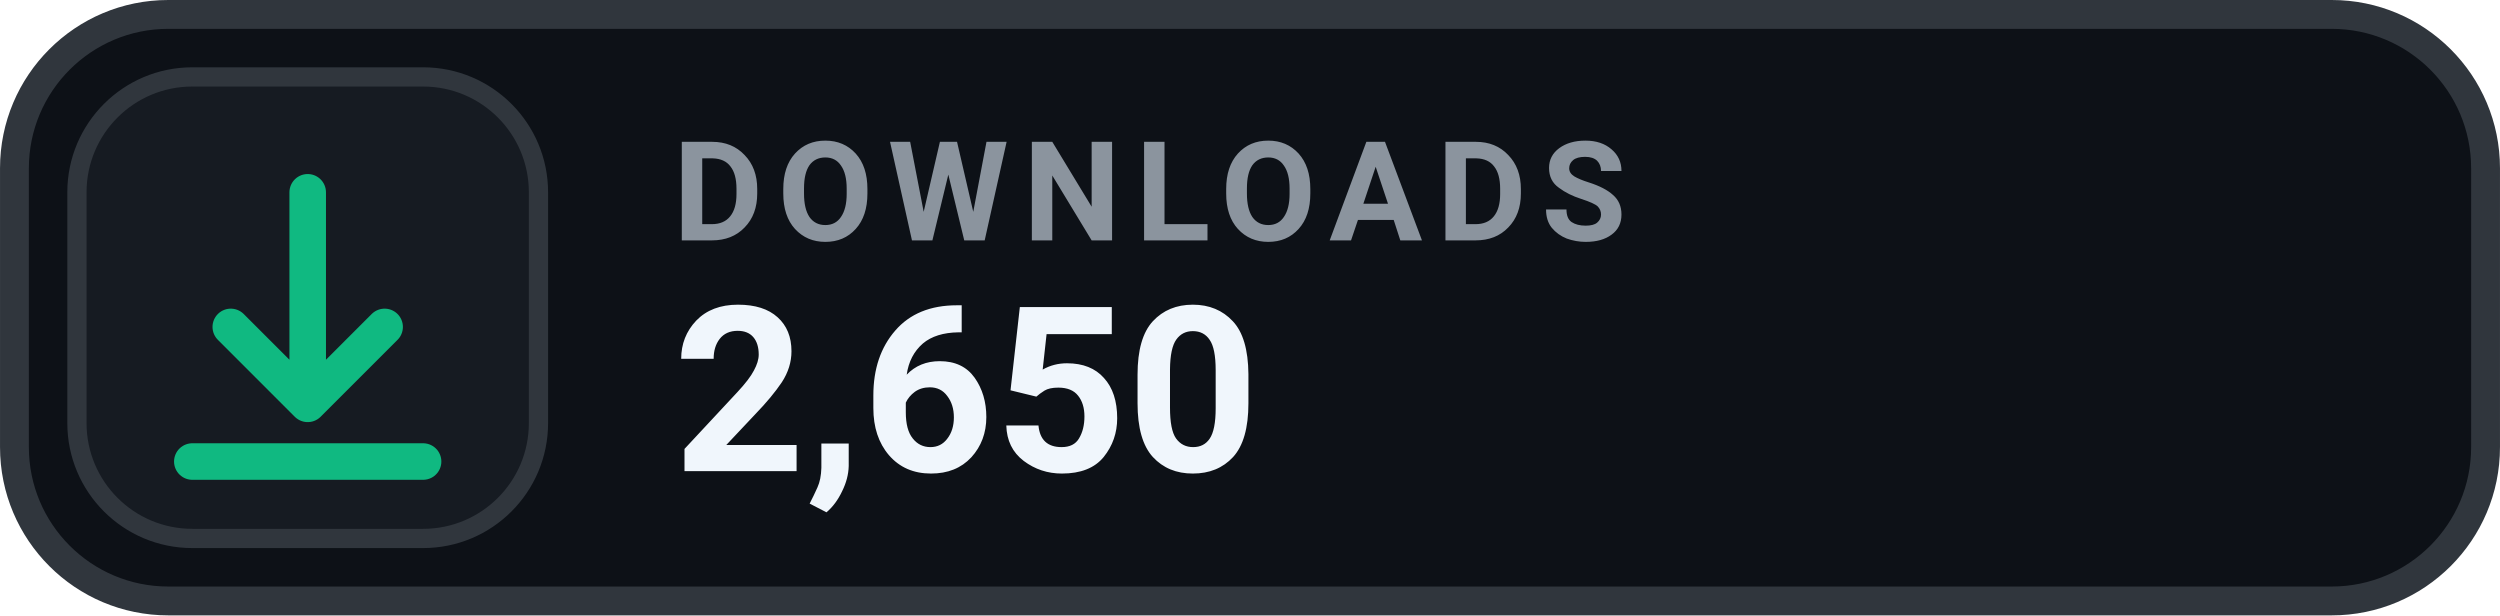
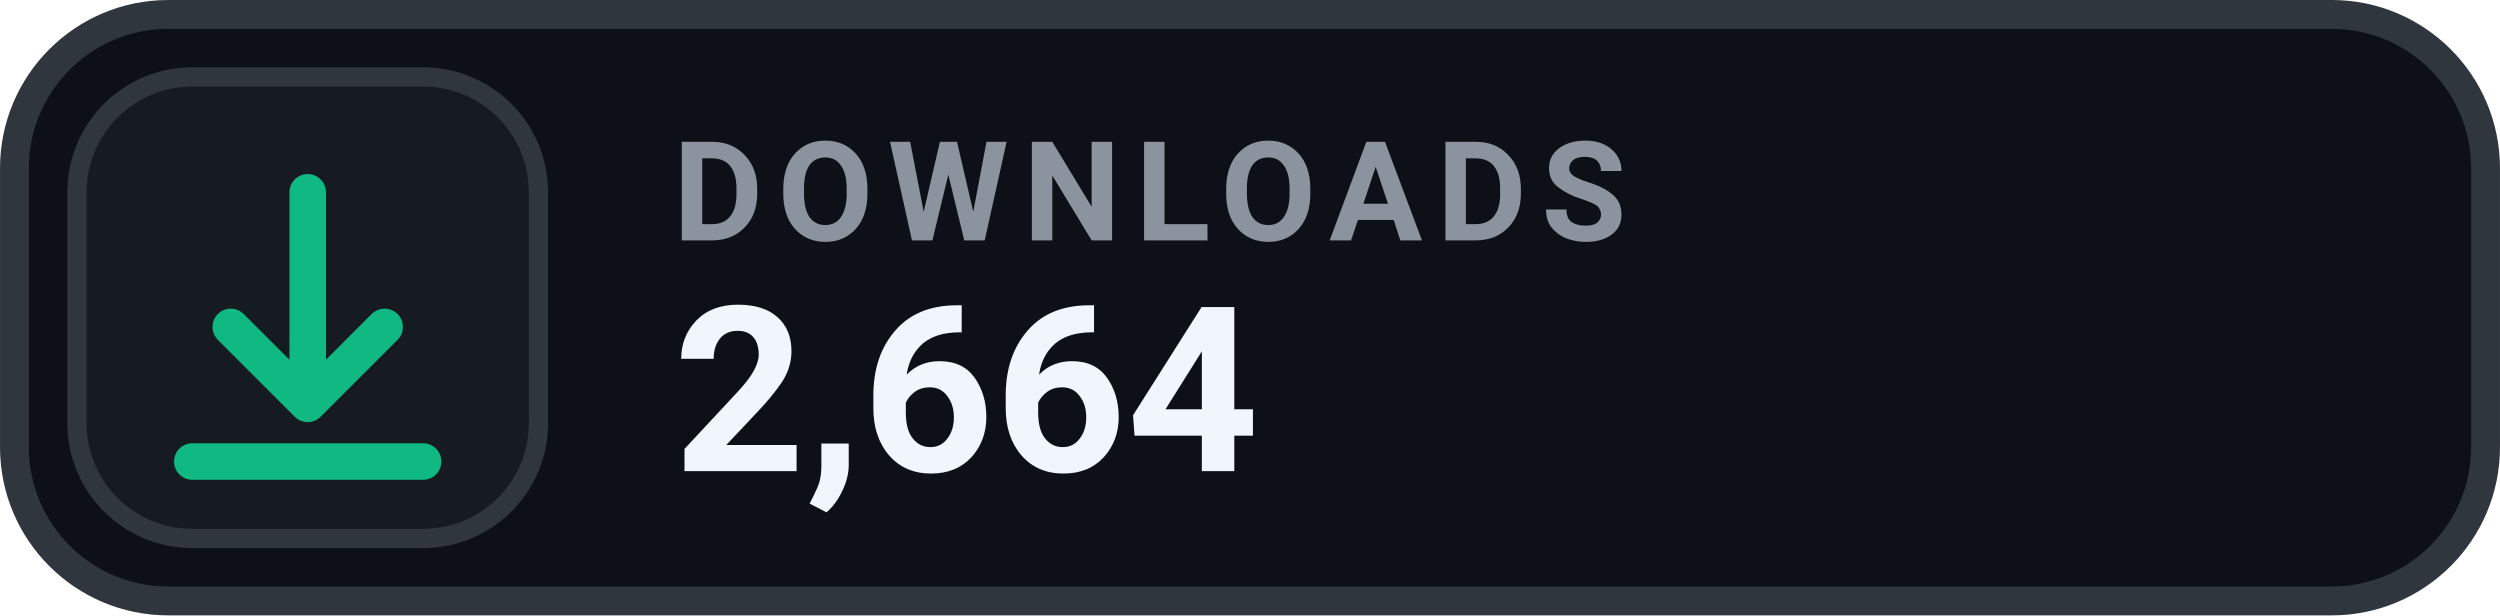
- <svg xmlns="http://www.w3.org/2000/svg" width="126" height="31.015" viewBox="0 0 130 32" role="img" aria-label="DOWNLOADS 2,650">
+ <svg xmlns="http://www.w3.org/2000/svg" width="126" height="31.015" viewBox="0 0 130 32" role="img" aria-label="DOWNLOADS 2,664">
  <rect x=".75" y=".75" width="128.5" height="30.5" rx="8" fill="#0D1117" stroke="#30363D" stroke-width="1.5" />
  <rect x="4" y="4" width="24" height="24" rx="6" fill="#161B22" stroke="#30363D" stroke-width="1" />
  <g transform="translate(16 16)" style="color:#10B981;">
    <path d="M0 -6 v11 m0 0 l4 -4 m-4 4 l-4 -4 M-6 8 h12" fill="none" stroke="currentColor" stroke-width="1.9" stroke-linecap="round" stroke-linejoin="round" />
  </g>
  <text x="35" y="12.5" fill="#8B949E" font-family="-apple-system,BlinkMacSystemFont,'Segoe UI',Roboto,Helvetica,Arial,sans-serif" font-size="7.2" font-weight="700" letter-spacing=".75">DOWNLOADS</text>
-   <text x="35" y="24.5" fill="#F0F6FC" font-family="-apple-system,BlinkMacSystemFont,'Segoe UI',Roboto,Helvetica,Arial,sans-serif" font-size="12" font-weight="700">2,650</text>
+   <text x="35" y="24.5" fill="#F0F6FC" font-family="-apple-system,BlinkMacSystemFont,'Segoe UI',Roboto,Helvetica,Arial,sans-serif" font-size="12" font-weight="700">2,664</text>
</svg>
